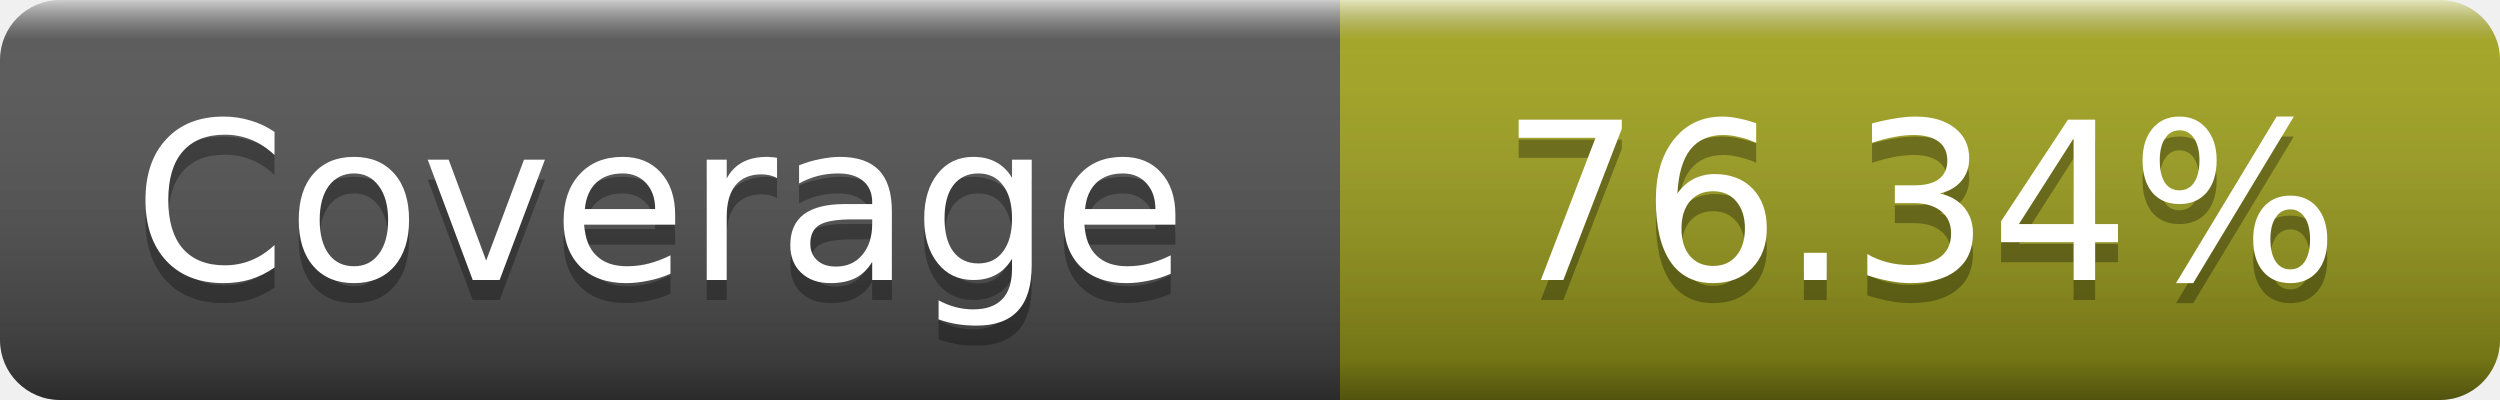
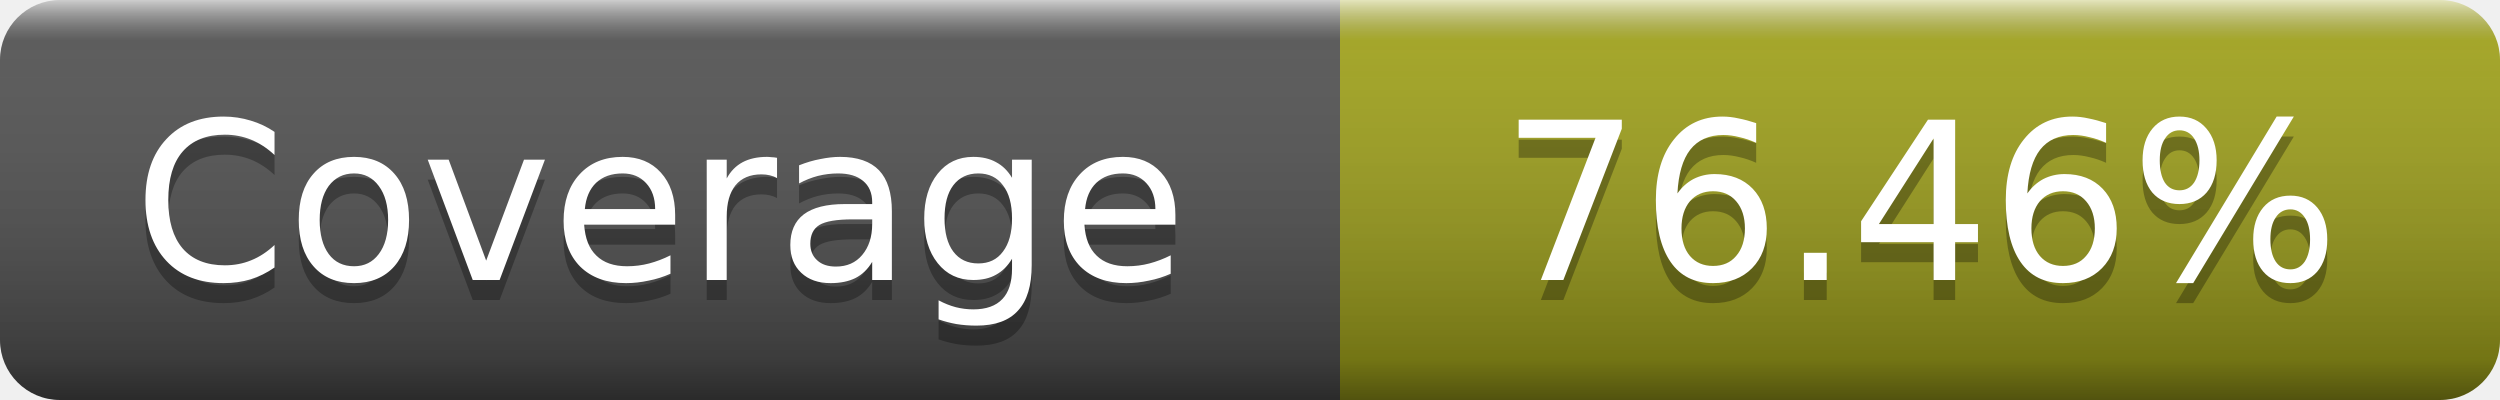
- <svg xmlns="http://www.w3.org/2000/svg" width="125" height="20" role="img" aria-label="Coverage: 76.34%">
+ <svg xmlns="http://www.w3.org/2000/svg" width="125" height="20" role="img" aria-label="Coverage: 76.46%">
  <linearGradient id="s" x2="0" y2="100%">
    <stop offset="0" stop-color="#fff" stop-opacity=".7" />
    <stop offset=".1" stop-color="#aaa" stop-opacity=".1" />
    <stop offset=".9" stop-opacity=".3" />
    <stop offset="1" stop-opacity=".5" />
  </linearGradient>
  <mask id="m">
    <rect width="125" height="20" rx="3" fill="#fff" />
  </mask>
  <g mask="url(#m)">
    <rect width="67" height="20" fill="#555" />
    <rect x="67" width="58" height="20" fill="#a4a61d" />
    <rect width="125" height="20" fill="url(#s)" />
  </g>
  <g fill="#fff" text-anchor="middle" font-family="DejaVu Sans,Verdana,Geneva,sans-serif" font-size="11" text-rendering="geometricPrecision">
    <text x="33" y="15" fill="#010101" fill-opacity=".3">Coverage</text>
    <text x="33" y="14">Coverage</text>
-     <text x="96" y="15" fill="#010101" fill-opacity=".3">76.34%</text>
-     <text x="96" y="14">76.34%</text>
+     <text x="96" y="15" fill="#010101" fill-opacity=".3">76.46%</text>
+     <text x="96" y="14">76.46%</text>
  </g>
</svg>
